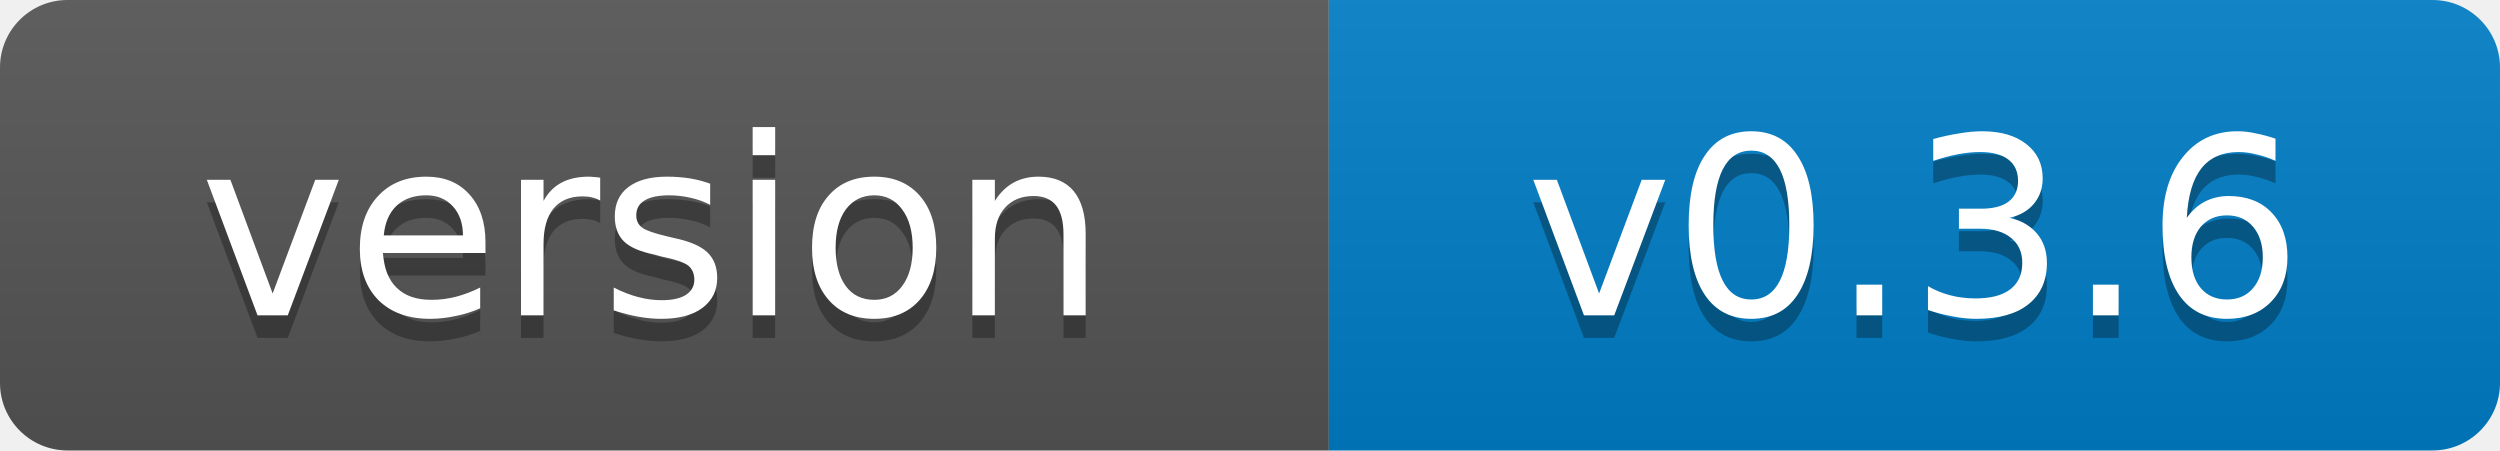
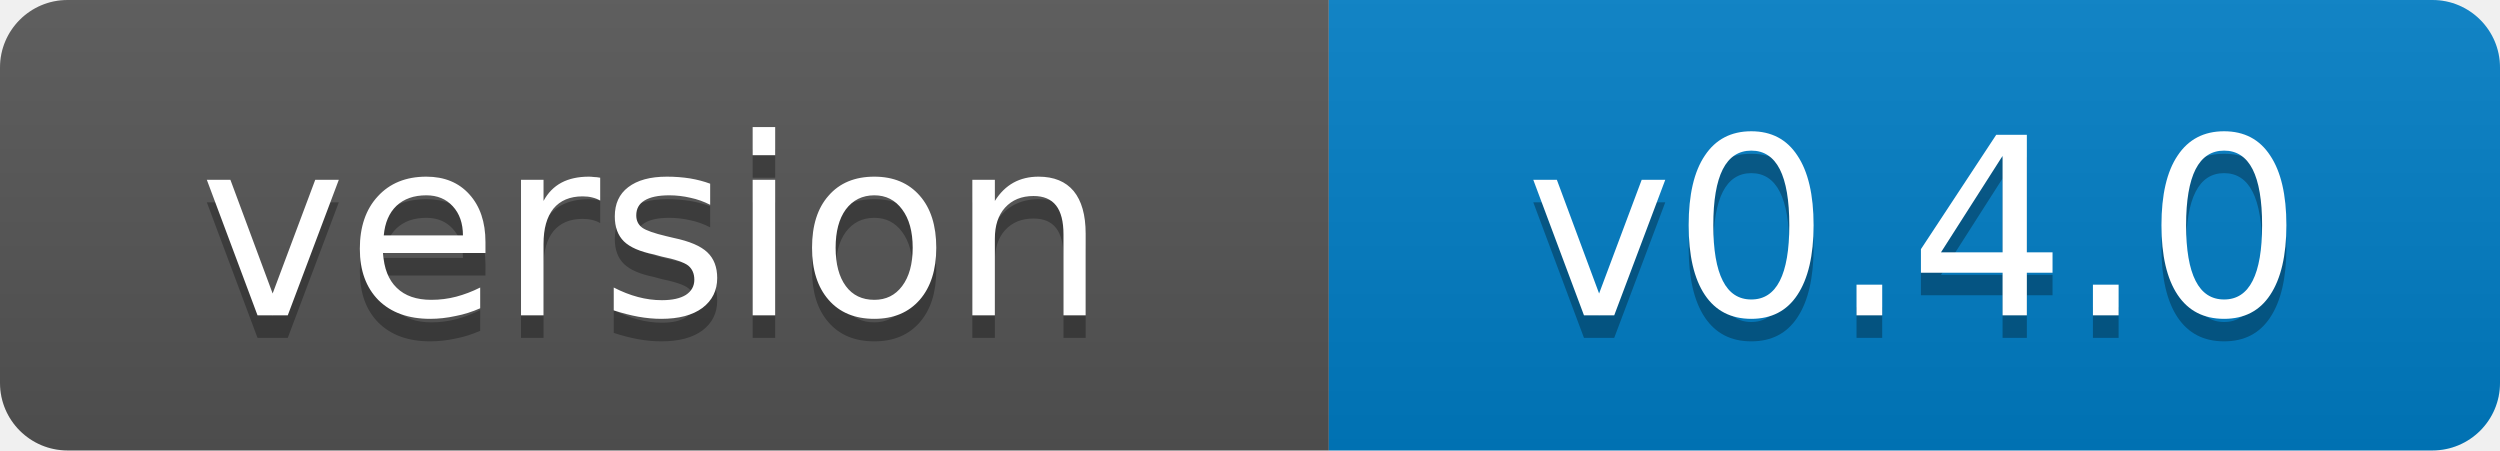
- <svg xmlns="http://www.w3.org/2000/svg" width="111" height="20" role="img" aria-label="version: v0.3.6">
+ <svg xmlns="http://www.w3.org/2000/svg" width="111" height="20" role="img" aria-label="version: v0.4.0">
  <linearGradient id="s" x2="0" y2="100%">
    <stop offset="0" stop-color="#bbb" stop-opacity=".1" />
    <stop offset="1" stop-opacity=".1" />
  </linearGradient>
  <clipPath id="r">
    <rect width="111" height="20" rx="3" fill="#fff" />
  </clipPath>
  <g clip-path="url(#r)">
    <rect width="59" height="20" fill="#555" />
    <rect x="59" width="52" height="20" fill="#007ec6" />
    <rect width="111" height="20" fill="url(#s)" />
  </g>
  <g fill="#fff" text-anchor="middle" font-family="Verdana,Geneva,DejaVu Sans,sans-serif" font-size="11">
    <text x="29" y="15" fill="#010101" fill-opacity=".3">version</text>
    <text x="29" y="14">version</text>
-     <text x="85" y="15" fill="#010101" fill-opacity=".3">v0.3.6</text>
-     <text x="85" y="14">v0.3.6</text>
+     <text x="85" y="15" fill="#010101" fill-opacity=".3">v0.4.0</text>
+     <text x="85" y="14">v0.4.0</text>
  </g>
</svg>
